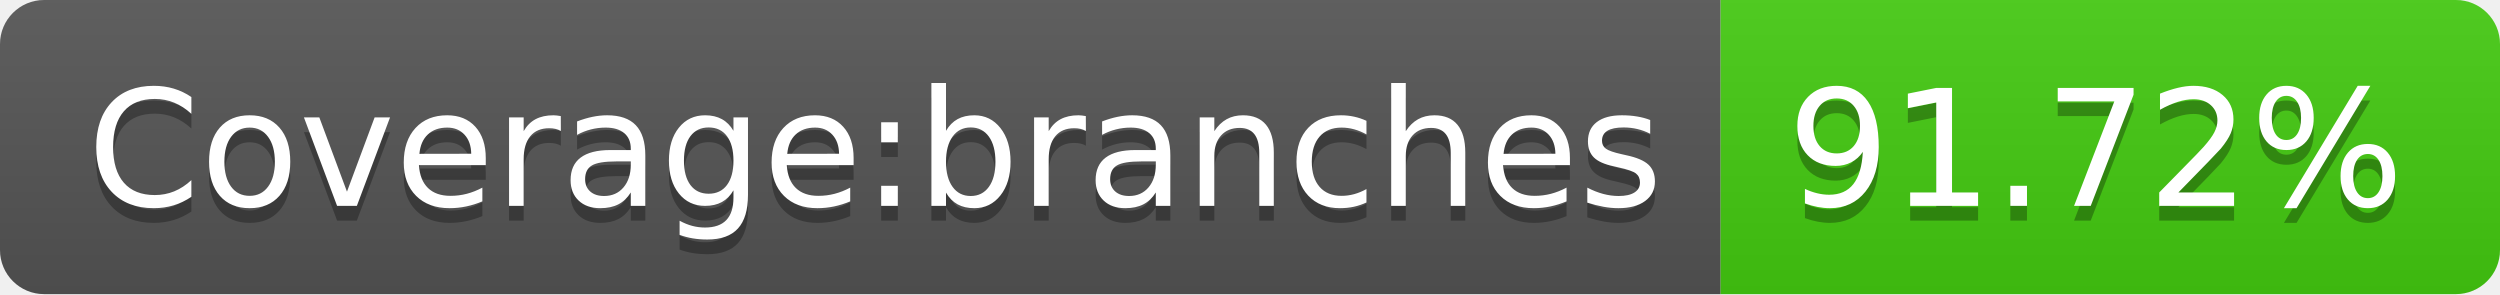
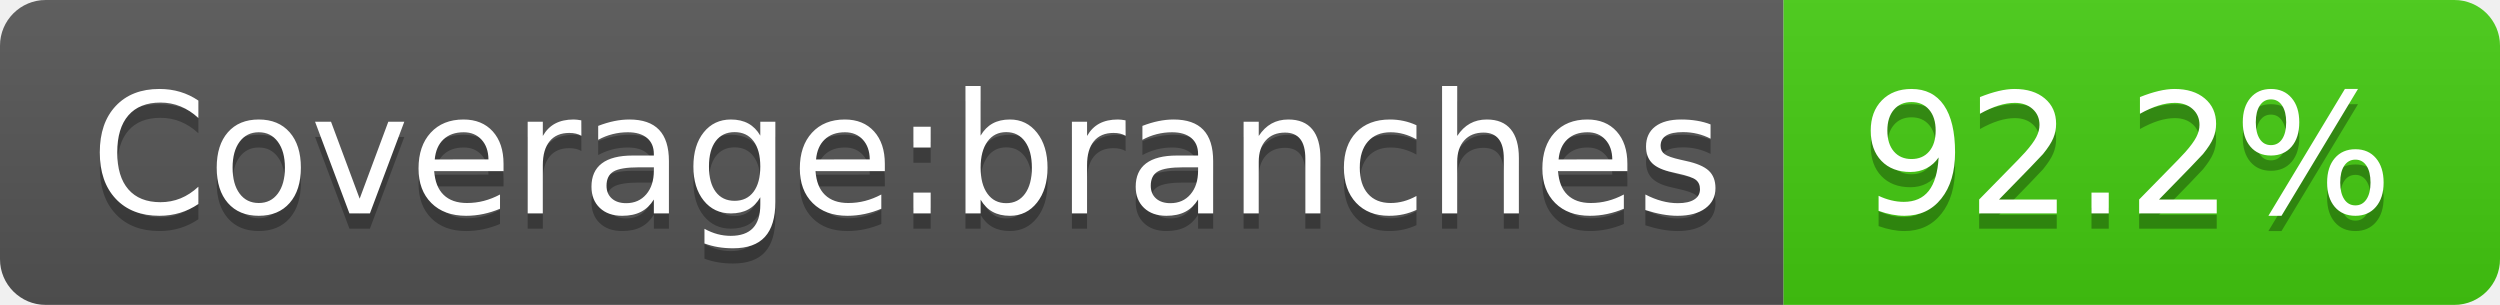
- <svg xmlns="http://www.w3.org/2000/svg" width="170" height="20" role="img" aria-label="Coverage:branches: 91.72%">
+ <svg xmlns="http://www.w3.org/2000/svg" width="164" height="20" role="img" aria-label="Coverage:branches: 92.2%">
  <linearGradient id="s" x2="0" y2="100%">
    <stop offset="0" stop-color="#bbb" stop-opacity=".1" />
    <stop offset="1" stop-opacity=".1" />
  </linearGradient>
  <clipPath id="r">
-     <rect width="170" height="20" rx="3" fill="#fff" />
+     <rect width="164" height="20" rx="3" fill="#fff" />
  </clipPath>
  <g clip-path="url(#r)">
    <rect width="117" height="20" fill="#555" />
-     <rect x="117" width="53" height="20" fill="#4c1" />
-     <rect width="170" height="20" fill="url(#s)" />
+     <rect x="117" width="47" height="20" fill="#4c1" />
+     <rect width="164" height="20" fill="url(#s)" />
  </g>
  <g fill="#fff" text-anchor="middle" font-family="Verdana,Geneva,DejaVu Sans,sans-serif" text-rendering="geometricPrecision" font-size="110">
    <text aria-hidden="true" x="595" y="150" fill="#010101" fill-opacity=".3" transform="scale(.1)" textLength="1070">Coverage:branches</text>
    <text x="595" y="140" transform="scale(.1)" fill="#fff" textLength="1070">Coverage:branches</text>
-     <text aria-hidden="true" x="1425" y="150" fill="#010101" fill-opacity=".3" transform="scale(.1)" textLength="430">91.72%</text>
-     <text x="1425" y="140" transform="scale(.1)" fill="#fff" textLength="430">91.72%</text>
+     <text aria-hidden="true" x="1395" y="150" fill="#010101" fill-opacity=".3" transform="scale(.1)" textLength="370">92.2%</text>
+     <text x="1395" y="140" transform="scale(.1)" fill="#fff" textLength="370">92.2%</text>
  </g>
</svg>
